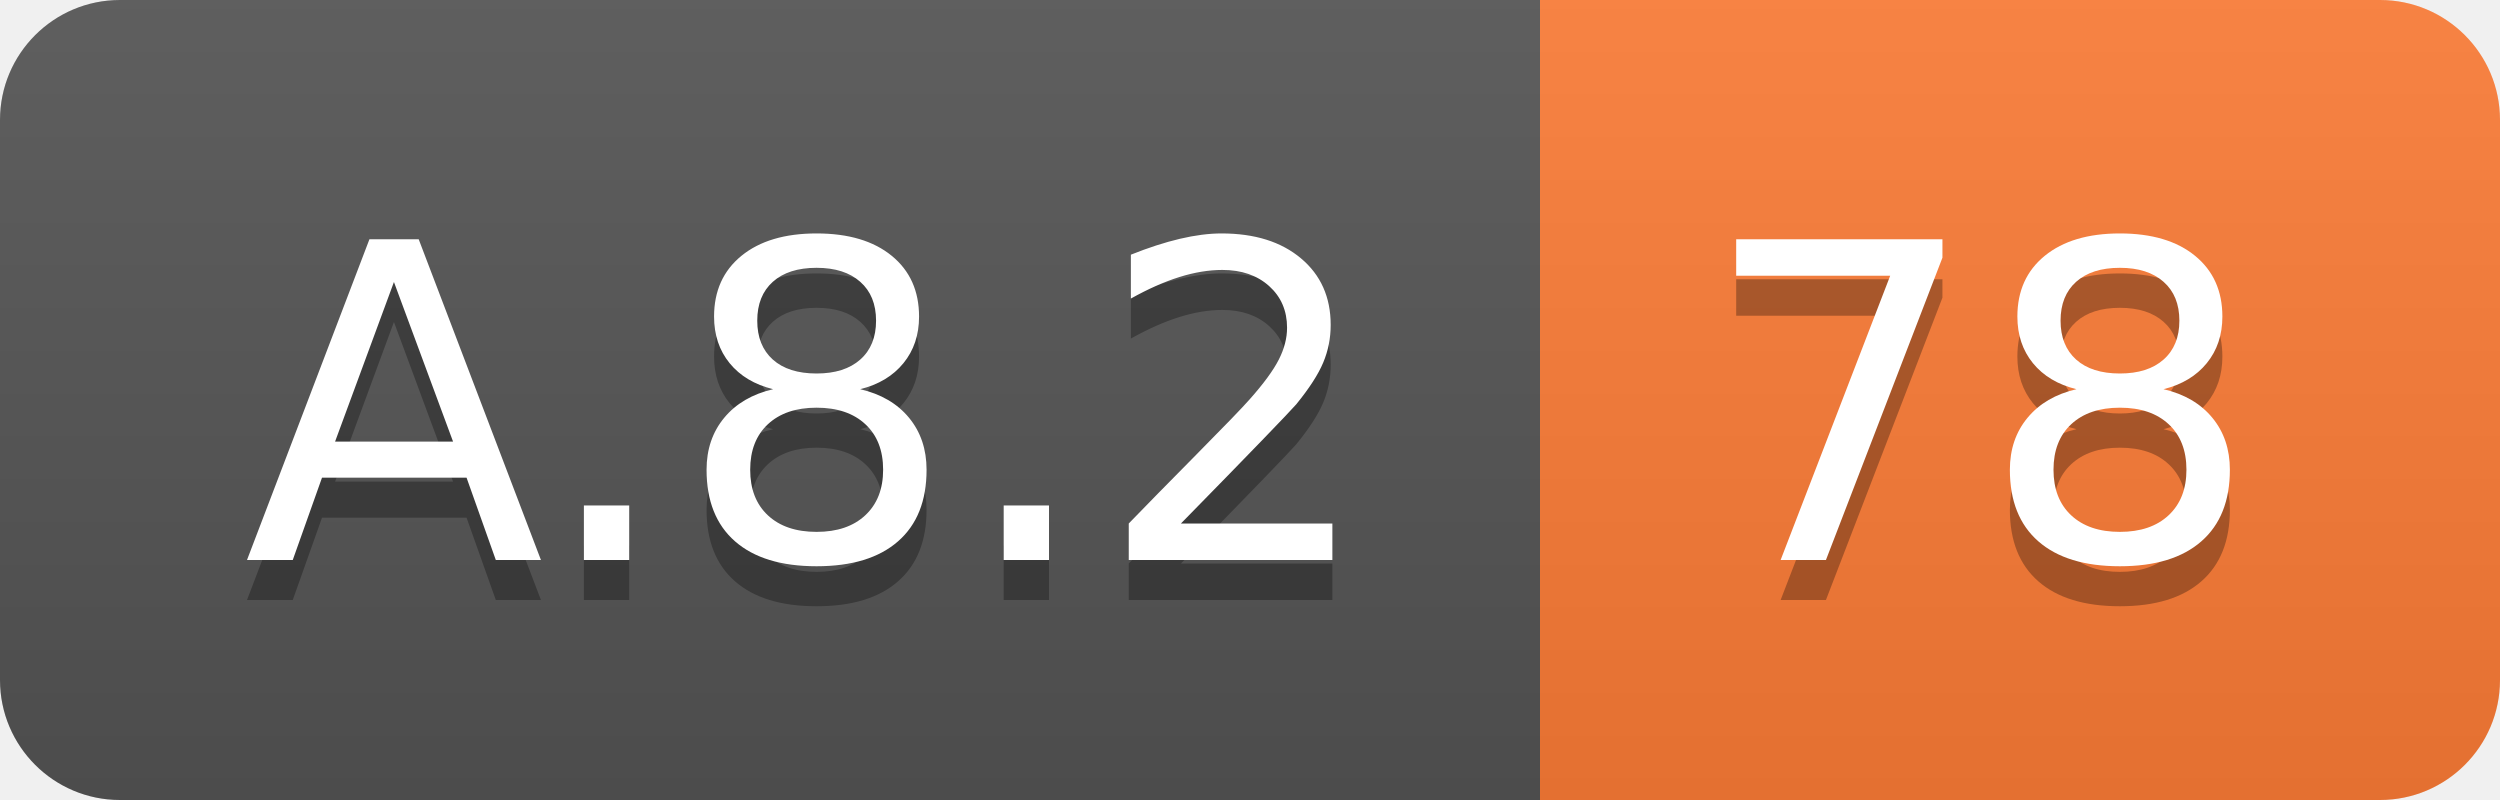
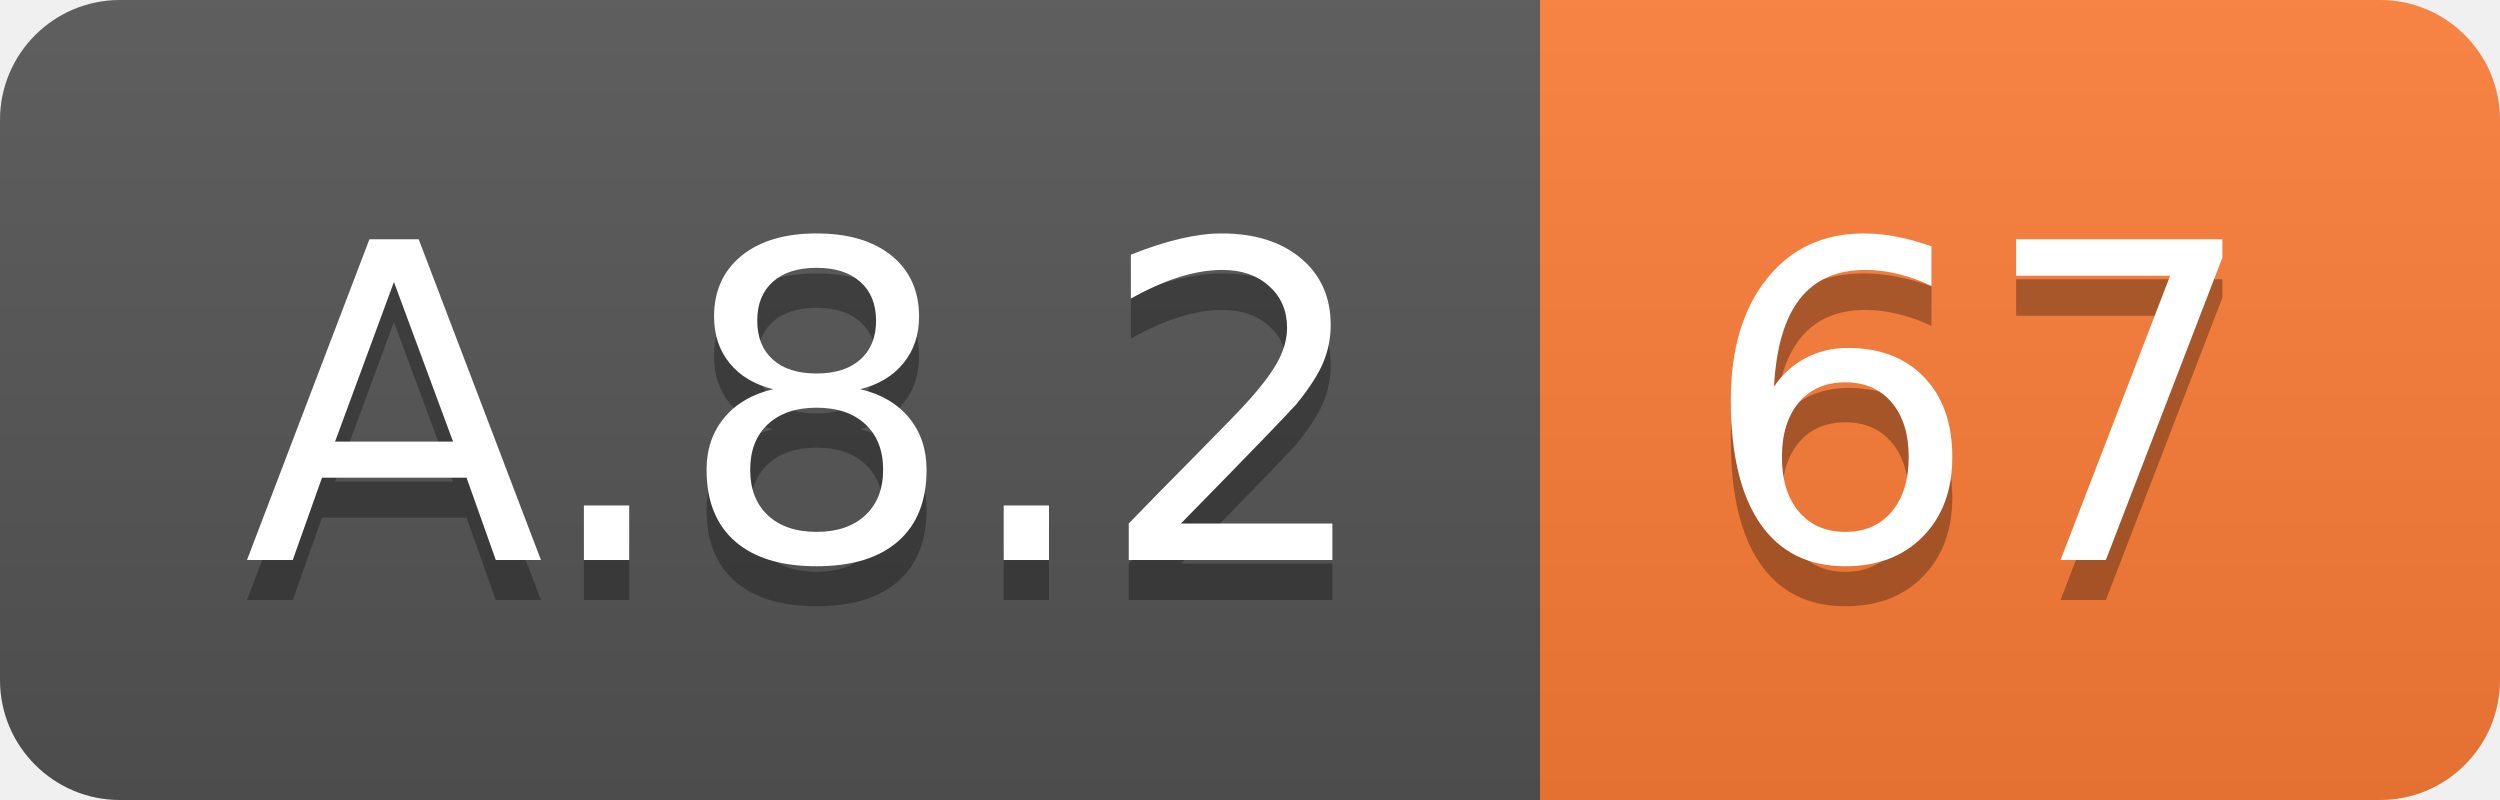
<svg xmlns="http://www.w3.org/2000/svg" width="62.5" height="20">
  <linearGradient id="smooth" x2="0" y2="100%">
    <stop offset="0" stop-color="#bbb" stop-opacity=".1" />
    <stop offset="1" stop-opacity=".1" />
  </linearGradient>
  <clipPath id="round">
    <rect width="62.5" height="20" rx="3" fill="#fff" />
  </clipPath>
  <g clip-path="url(#round)">
    <rect width="38.5" height="20" fill="#555" />
    <rect x="38.5" width="24.0" height="20" fill="#fe7d37" />
    <rect width="62.5" height="20" fill="url(#smooth)" />
  </g>
  <g fill="#fff" text-anchor="middle" font-family="DejaVu Sans,Verdana,Geneva,sans-serif" font-size="110">
    <text x="202.5" y="150" fill="#010101" fill-opacity=".3" transform="scale(0.1)" textLength="285.0" lengthAdjust="spacing">A.8.2</text>
    <text x="202.5" y="140" transform="scale(0.1)" textLength="285.0" lengthAdjust="spacing">A.8.2</text>
-     <text x="495.0" y="150" fill="#010101" fill-opacity=".3" transform="scale(0.1)" textLength="140.0" lengthAdjust="spacing">78</text>
-     <text x="495.0" y="140" transform="scale(0.1)" textLength="140.0" lengthAdjust="spacing">78</text>
+     <text x="495.0" y="150" fill="#010101" fill-opacity=".3" transform="scale(0.1)" textLength="140.0" lengthAdjust="spacing">67</text>
+     <text x="495.0" y="140" transform="scale(0.1)" textLength="140.0" lengthAdjust="spacing">67</text>
  </g>
</svg>
